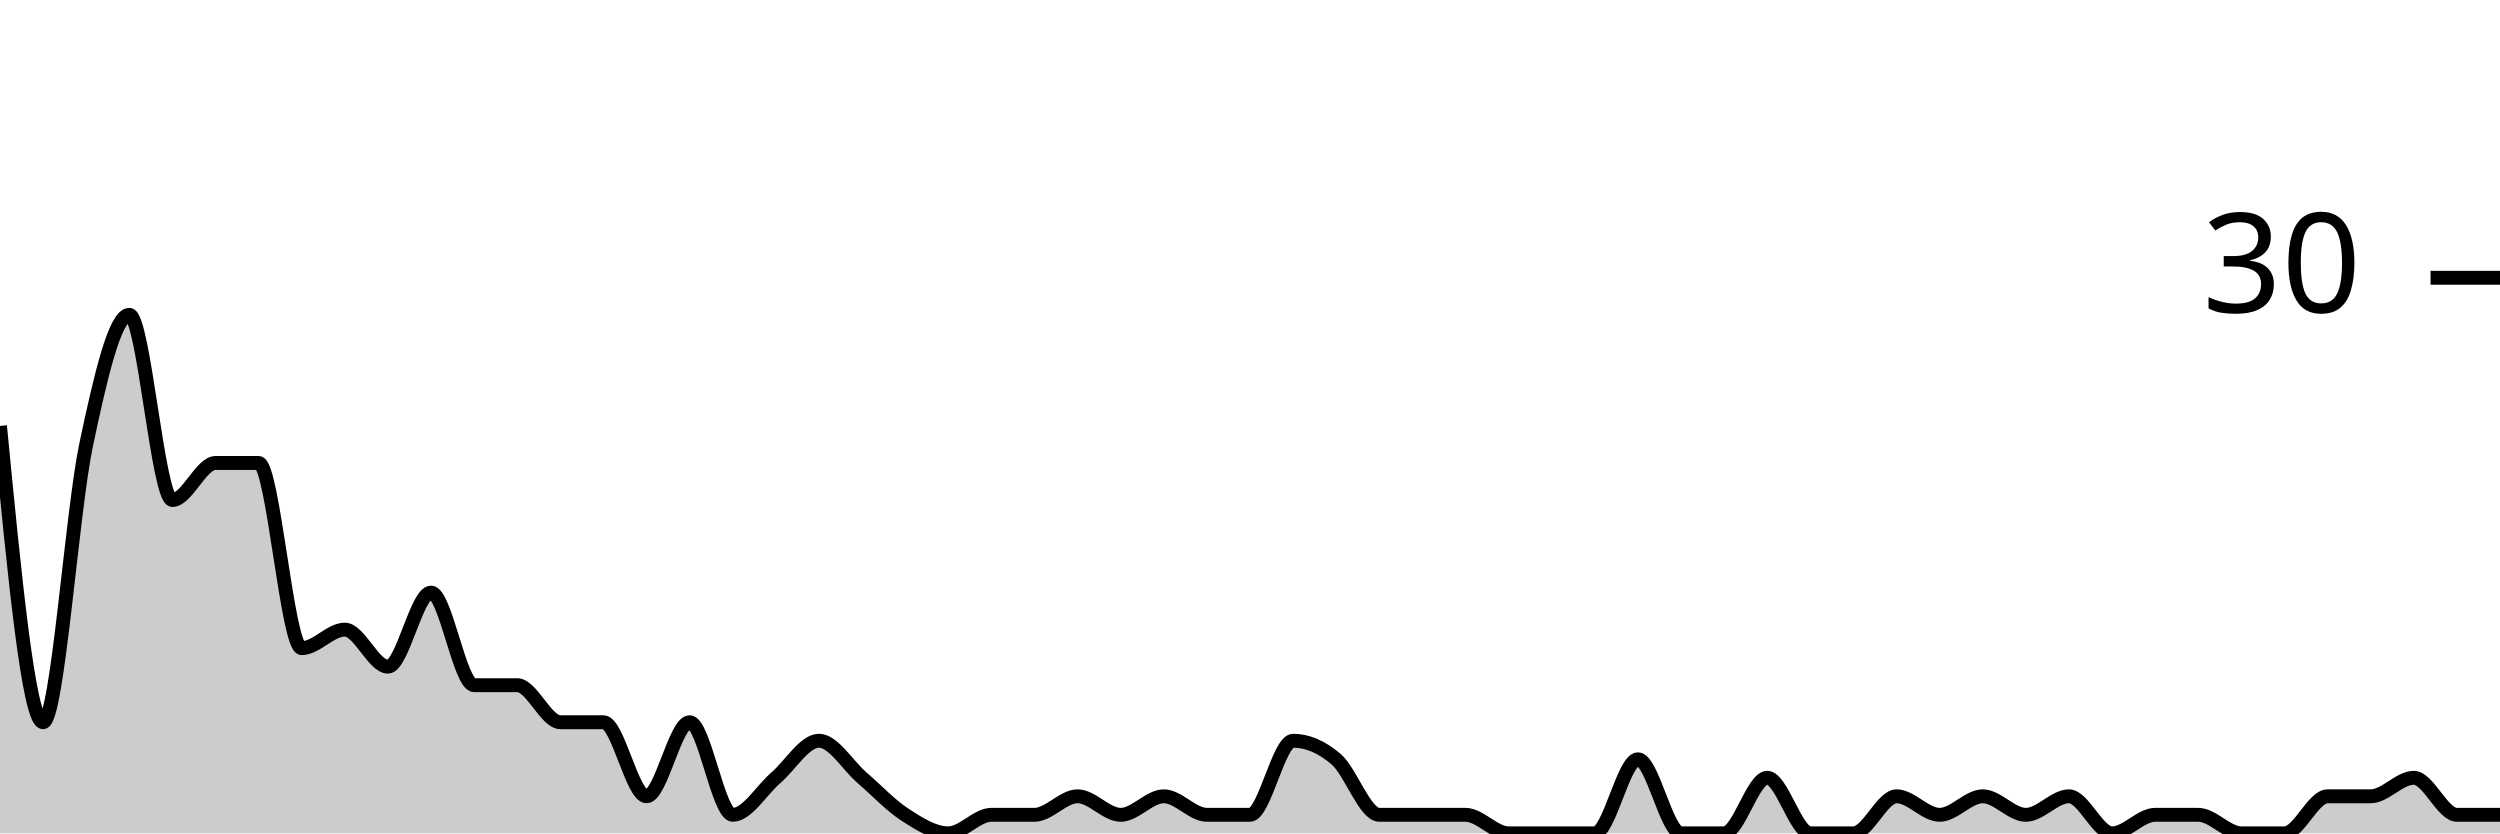
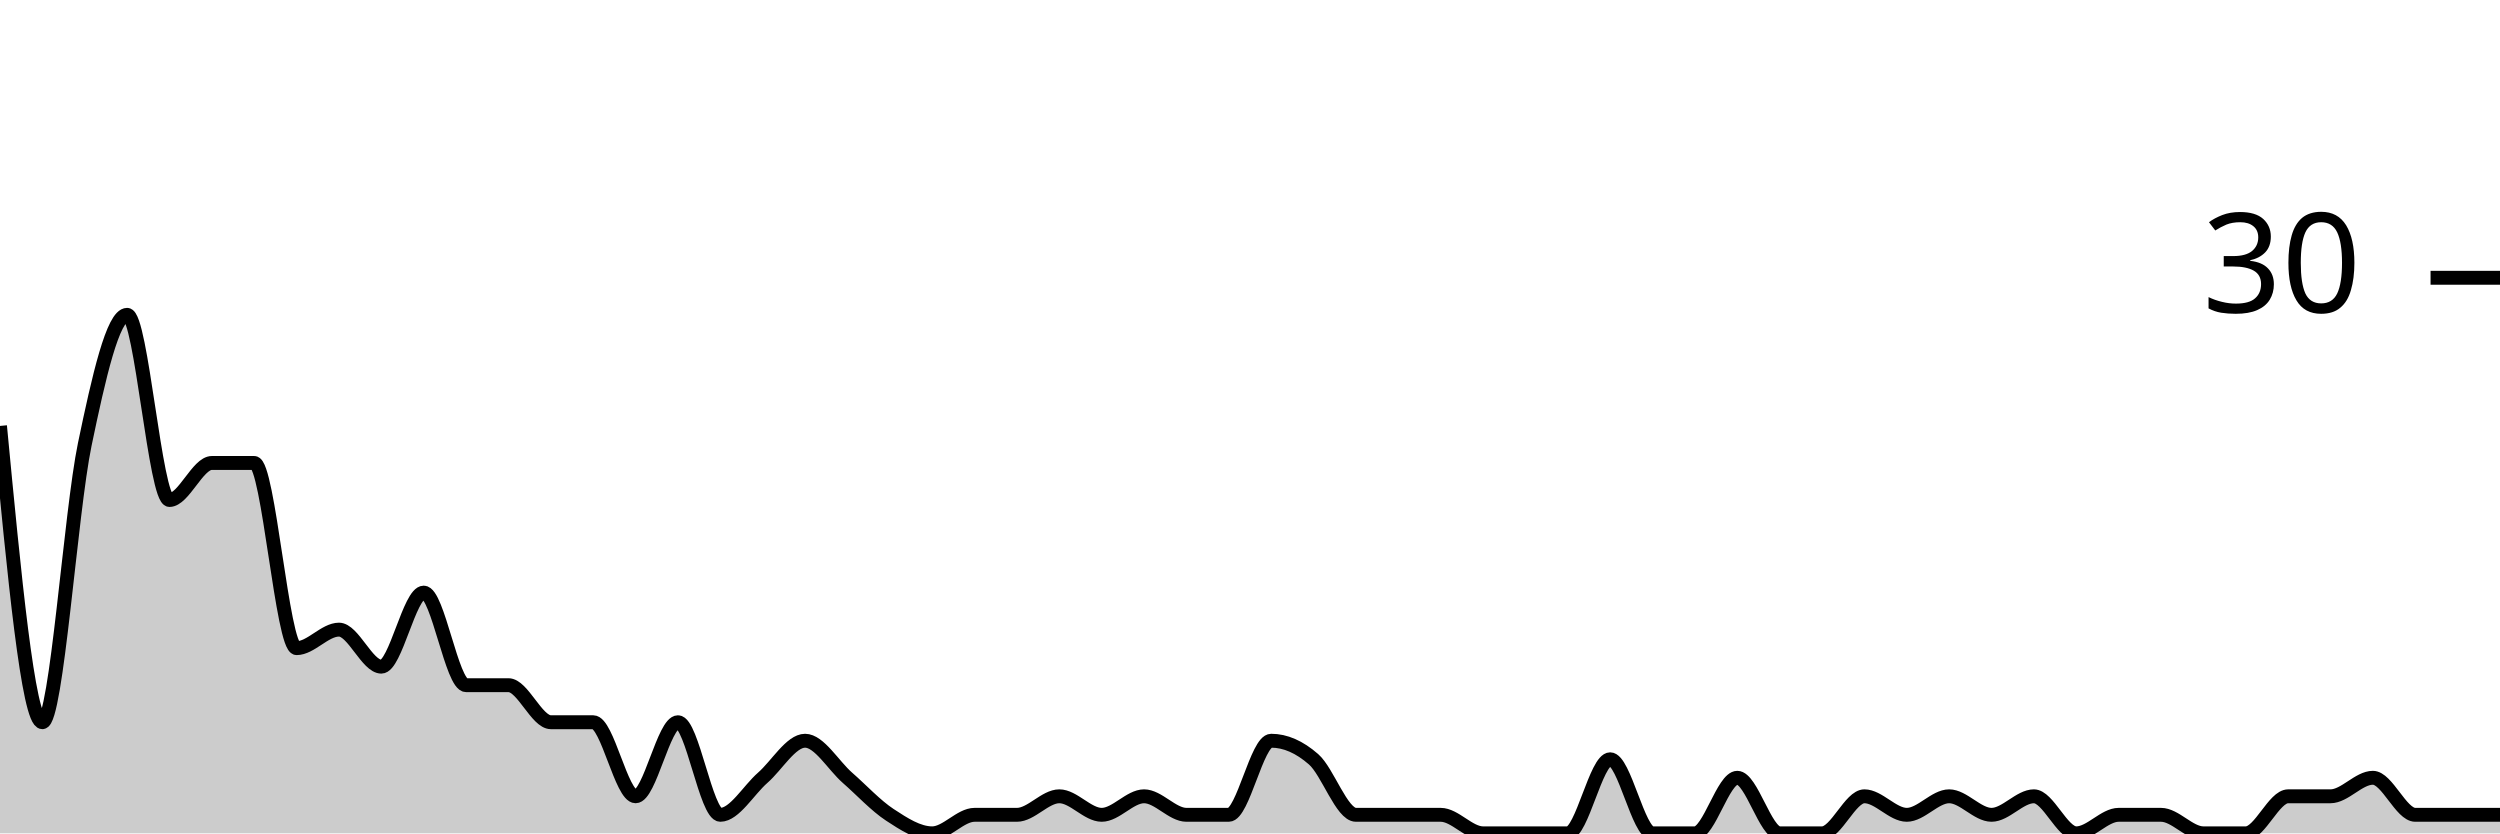
<svg xmlns="http://www.w3.org/2000/svg" viewBox="0 0 180 60">
  <g transform="translate(0,20)">
-     <path class="area" fill="rgba(0, 0, 0, 0.2)" d="M0,10.667C1.034,21.333,2.069,32,3.103,32C4.138,32,5.172,16.889,6.207,12C7.241,7.111,8.276,2.667,9.31,2.667C10.345,2.667,11.379,16,12.414,16C13.448,16,14.483,13.333,15.517,13.333C16.552,13.333,17.586,13.333,18.621,13.333C19.655,13.333,20.69,26.667,21.724,26.667C22.759,26.667,23.793,25.333,24.828,25.333C25.862,25.333,26.897,28,27.931,28C28.966,28,30,22.667,31.034,22.667C32.069,22.667,33.103,29.333,34.138,29.333C35.172,29.333,36.207,29.333,37.241,29.333C38.276,29.333,39.31,32,40.345,32C41.379,32,42.414,32,43.448,32C44.483,32,45.517,37.333,46.552,37.333C47.586,37.333,48.621,32,49.655,32C50.69,32,51.724,38.667,52.759,38.667C53.793,38.667,54.828,36.889,55.862,36C56.897,35.111,57.931,33.333,58.966,33.333C60,33.333,61.034,35.111,62.069,36C63.103,36.889,64.138,38,65.172,38.667C66.207,39.333,67.241,40,68.276,40C69.31,40,70.345,38.667,71.379,38.667C72.414,38.667,73.448,38.667,74.483,38.667C75.517,38.667,76.552,37.333,77.586,37.333C78.621,37.333,79.655,38.667,80.69,38.667C81.724,38.667,82.759,37.333,83.793,37.333C84.828,37.333,85.862,38.667,86.897,38.667C87.931,38.667,88.966,38.667,90,38.667C91.034,38.667,92.069,33.333,93.103,33.333C94.138,33.333,95.172,33.778,96.207,34.667C97.241,35.556,98.276,38.667,99.31,38.667C100.345,38.667,101.379,38.667,102.414,38.667C103.448,38.667,104.483,38.667,105.517,38.667C106.552,38.667,107.586,40,108.621,40C109.655,40,110.69,40,111.724,40C112.759,40,113.793,40,114.828,40C115.862,40,116.897,34.667,117.931,34.667C118.966,34.667,120,40,121.034,40C122.069,40,123.103,40,124.138,40C125.172,40,126.207,36,127.241,36C128.276,36,129.31,40,130.345,40C131.379,40,132.414,40,133.448,40C134.483,40,135.517,37.333,136.552,37.333C137.586,37.333,138.621,38.667,139.655,38.667C140.69,38.667,141.724,37.333,142.759,37.333C143.793,37.333,144.828,38.667,145.862,38.667C146.897,38.667,147.931,37.333,148.966,37.333C150,37.333,151.034,40,152.069,40C153.103,40,154.138,38.667,155.172,38.667C156.207,38.667,157.241,38.667,158.276,38.667C159.31,38.667,160.345,40,161.379,40C162.414,40,163.448,40,164.483,40C165.517,40,166.552,37.333,167.586,37.333C168.621,37.333,169.655,37.333,170.69,37.333C171.724,37.333,172.759,36,173.793,36C174.828,36,175.862,38.667,176.897,38.667C177.931,38.667,178.966,38.667,180,38.667L180,40C178.966,40,177.931,40,176.897,40C175.862,40,174.828,40,173.793,40C172.759,40,171.724,40,170.69,40C169.655,40,168.621,40,167.586,40C166.552,40,165.517,40,164.483,40C163.448,40,162.414,40,161.379,40C160.345,40,159.31,40,158.276,40C157.241,40,156.207,40,155.172,40C154.138,40,153.103,40,152.069,40C151.034,40,150,40,148.966,40C147.931,40,146.897,40,145.862,40C144.828,40,143.793,40,142.759,40C141.724,40,140.69,40,139.655,40C138.621,40,137.586,40,136.552,40C135.517,40,134.483,40,133.448,40C132.414,40,131.379,40,130.345,40C129.31,40,128.276,40,127.241,40C126.207,40,125.172,40,124.138,40C123.103,40,122.069,40,121.034,40C120,40,118.966,40,117.931,40C116.897,40,115.862,40,114.828,40C113.793,40,112.759,40,111.724,40C110.69,40,109.655,40,108.621,40C107.586,40,106.552,40,105.517,40C104.483,40,103.448,40,102.414,40C101.379,40,100.345,40,99.31,40C98.276,40,97.241,40,96.207,40C95.172,40,94.138,40,93.103,40C92.069,40,91.034,40,90,40C88.966,40,87.931,40,86.897,40C85.862,40,84.828,40,83.793,40C82.759,40,81.724,40,80.69,40C79.655,40,78.621,40,77.586,40C76.552,40,75.517,40,74.483,40C73.448,40,72.414,40,71.379,40C70.345,40,69.31,40,68.276,40C67.241,40,66.207,40,65.172,40C64.138,40,63.103,40,62.069,40C61.034,40,60,40,58.966,40C57.931,40,56.897,40,55.862,40C54.828,40,53.793,40,52.759,40C51.724,40,50.69,40,49.655,40C48.621,40,47.586,40,46.552,40C45.517,40,44.483,40,43.448,40C42.414,40,41.379,40,40.345,40C39.31,40,38.276,40,37.241,40C36.207,40,35.172,40,34.138,40C33.103,40,32.069,40,31.034,40C30,40,28.966,40,27.931,40C26.897,40,25.862,40,24.828,40C23.793,40,22.759,40,21.724,40C20.69,40,19.655,40,18.621,40C17.586,40,16.552,40,15.517,40C14.483,40,13.448,40,12.414,40C11.379,40,10.345,40,9.31,40C8.276,40,7.241,40,6.207,40C5.172,40,4.138,40,3.103,40C2.069,40,1.034,40,0,40Z" />
-     <path class="line" stroke="black" fill="none" d="M0,10.667C1.034,21.333,2.069,32,3.103,32C4.138,32,5.172,16.889,6.207,12C7.241,7.111,8.276,2.667,9.31,2.667C10.345,2.667,11.379,16,12.414,16C13.448,16,14.483,13.333,15.517,13.333C16.552,13.333,17.586,13.333,18.621,13.333C19.655,13.333,20.69,26.667,21.724,26.667C22.759,26.667,23.793,25.333,24.828,25.333C25.862,25.333,26.897,28,27.931,28C28.966,28,30,22.667,31.034,22.667C32.069,22.667,33.103,29.333,34.138,29.333C35.172,29.333,36.207,29.333,37.241,29.333C38.276,29.333,39.31,32,40.345,32C41.379,32,42.414,32,43.448,32C44.483,32,45.517,37.333,46.552,37.333C47.586,37.333,48.621,32,49.655,32C50.69,32,51.724,38.667,52.759,38.667C53.793,38.667,54.828,36.889,55.862,36C56.897,35.111,57.931,33.333,58.966,33.333C60,33.333,61.034,35.111,62.069,36C63.103,36.889,64.138,38,65.172,38.667C66.207,39.333,67.241,40,68.276,40C69.31,40,70.345,38.667,71.379,38.667C72.414,38.667,73.448,38.667,74.483,38.667C75.517,38.667,76.552,37.333,77.586,37.333C78.621,37.333,79.655,38.667,80.69,38.667C81.724,38.667,82.759,37.333,83.793,37.333C84.828,37.333,85.862,38.667,86.897,38.667C87.931,38.667,88.966,38.667,90,38.667C91.034,38.667,92.069,33.333,93.103,33.333C94.138,33.333,95.172,33.778,96.207,34.667C97.241,35.556,98.276,38.667,99.31,38.667C100.345,38.667,101.379,38.667,102.414,38.667C103.448,38.667,104.483,38.667,105.517,38.667C106.552,38.667,107.586,40,108.621,40C109.655,40,110.69,40,111.724,40C112.759,40,113.793,40,114.828,40C115.862,40,116.897,34.667,117.931,34.667C118.966,34.667,120,40,121.034,40C122.069,40,123.103,40,124.138,40C125.172,40,126.207,36,127.241,36C128.276,36,129.31,40,130.345,40C131.379,40,132.414,40,133.448,40C134.483,40,135.517,37.333,136.552,37.333C137.586,37.333,138.621,38.667,139.655,38.667C140.69,38.667,141.724,37.333,142.759,37.333C143.793,37.333,144.828,38.667,145.862,38.667C146.897,38.667,147.931,37.333,148.966,37.333C150,37.333,151.034,40,152.069,40C153.103,40,154.138,38.667,155.172,38.667C156.207,38.667,157.241,38.667,158.276,38.667C159.31,38.667,160.345,40,161.379,40C162.414,40,163.448,40,164.483,40C165.517,40,166.552,37.333,167.586,37.333C168.621,37.333,169.655,37.333,170.69,37.333C171.724,37.333,172.759,36,173.793,36C174.828,36,175.862,38.667,176.897,38.667C177.931,38.667,178.966,38.667,180,38.667" />
+     <path class="area" fill="rgba(0, 0, 0, 0.2)" d="M0,10.667C1.017,21.333,2.034,32,3.051,32C4.068,32,5.085,16.889,6.102,12C7.119,7.111,8.136,2.667,9.153,2.667C10.169,2.667,11.186,16,12.203,16C13.22,16,14.237,13.333,15.254,13.333C16.271,13.333,17.288,13.333,18.305,13.333C19.322,13.333,20.339,26.667,21.356,26.667C22.373,26.667,23.39,25.333,24.407,25.333C25.424,25.333,26.441,28,27.458,28C28.475,28,29.492,22.667,30.508,22.667C31.525,22.667,32.542,29.333,33.559,29.333C34.576,29.333,35.593,29.333,36.61,29.333C37.627,29.333,38.644,32,39.661,32C40.678,32,41.695,32,42.712,32C43.729,32,44.746,37.333,45.763,37.333C46.78,37.333,47.797,32,48.814,32C49.831,32,50.847,38.667,51.864,38.667C52.881,38.667,53.898,36.889,54.915,36C55.932,35.111,56.949,33.333,57.966,33.333C58.983,33.333,60,35.111,61.017,36C62.034,36.889,63.051,38,64.068,38.667C65.085,39.333,66.102,40,67.119,40C68.136,40,69.153,38.667,70.169,38.667C71.186,38.667,72.203,38.667,73.22,38.667C74.237,38.667,75.254,37.333,76.271,37.333C77.288,37.333,78.305,38.667,79.322,38.667C80.339,38.667,81.356,37.333,82.373,37.333C83.39,37.333,84.407,38.667,85.424,38.667C86.441,38.667,87.458,38.667,88.475,38.667C89.492,38.667,90.508,33.333,91.525,33.333C92.542,33.333,93.559,33.778,94.576,34.667C95.593,35.556,96.61,38.667,97.627,38.667C98.644,38.667,99.661,38.667,100.678,38.667C101.695,38.667,102.712,38.667,103.729,38.667C104.746,38.667,105.763,40,106.78,40C107.797,40,108.814,40,109.831,40C110.847,40,111.864,40,112.881,40C113.898,40,114.915,34.667,115.932,34.667C116.949,34.667,117.966,40,118.983,40C120,40,121.017,40,122.034,40C123.051,40,124.068,36,125.085,36C126.102,36,127.119,40,128.136,40C129.153,40,130.169,40,131.186,40C132.203,40,133.22,37.333,134.237,37.333C135.254,37.333,136.271,38.667,137.288,38.667C138.305,38.667,139.322,37.333,140.339,37.333C141.356,37.333,142.373,38.667,143.39,38.667C144.407,38.667,145.424,37.333,146.441,37.333C147.458,37.333,148.475,40,149.492,40C150.508,40,151.525,38.667,152.542,38.667C153.559,38.667,154.576,38.667,155.593,38.667C156.61,38.667,157.627,40,158.644,40C159.661,40,160.678,40,161.695,40C162.712,40,163.729,37.333,164.746,37.333C165.763,37.333,166.78,37.333,167.797,37.333C168.814,37.333,169.831,36,170.847,36C171.864,36,172.881,38.667,173.898,38.667C174.915,38.667,175.932,38.667,176.949,38.667C177.966,38.667,178.983,38.667,180,38.667L180,40C178.983,40,177.966,40,176.949,40C175.932,40,174.915,40,173.898,40C172.881,40,171.864,40,170.847,40C169.831,40,168.814,40,167.797,40C166.78,40,165.763,40,164.746,40C163.729,40,162.712,40,161.695,40C160.678,40,159.661,40,158.644,40C157.627,40,156.61,40,155.593,40C154.576,40,153.559,40,152.542,40C151.525,40,150.508,40,149.492,40C148.475,40,147.458,40,146.441,40C145.424,40,144.407,40,143.39,40C142.373,40,141.356,40,140.339,40C139.322,40,138.305,40,137.288,40C136.271,40,135.254,40,134.237,40C133.22,40,132.203,40,131.186,40C130.169,40,129.153,40,128.136,40C127.119,40,126.102,40,125.085,40C124.068,40,123.051,40,122.034,40C121.017,40,120,40,118.983,40C117.966,40,116.949,40,115.932,40C114.915,40,113.898,40,112.881,40C111.864,40,110.847,40,109.831,40C108.814,40,107.797,40,106.78,40C105.763,40,104.746,40,103.729,40C102.712,40,101.695,40,100.678,40C99.661,40,98.644,40,97.627,40C96.61,40,95.593,40,94.576,40C93.559,40,92.542,40,91.525,40C90.508,40,89.492,40,88.475,40C87.458,40,86.441,40,85.424,40C84.407,40,83.39,40,82.373,40C81.356,40,80.339,40,79.322,40C78.305,40,77.288,40,76.271,40C75.254,40,74.237,40,73.22,40C72.203,40,71.186,40,70.169,40C69.153,40,68.136,40,67.119,40C66.102,40,65.085,40,64.068,40C63.051,40,62.034,40,61.017,40C60,40,58.983,40,57.966,40C56.949,40,55.932,40,54.915,40C53.898,40,52.881,40,51.864,40C50.847,40,49.831,40,48.814,40C47.797,40,46.78,40,45.763,40C44.746,40,43.729,40,42.712,40C41.695,40,40.678,40,39.661,40C38.644,40,37.627,40,36.61,40C35.593,40,34.576,40,33.559,40C32.542,40,31.525,40,30.508,40C29.492,40,28.475,40,27.458,40C26.441,40,25.424,40,24.407,40C23.39,40,22.373,40,21.356,40C20.339,40,19.322,40,18.305,40C17.288,40,16.271,40,15.254,40C14.237,40,13.22,40,12.203,40C11.186,40,10.169,40,9.153,40C8.136,40,7.119,40,6.102,40C5.085,40,4.068,40,3.051,40C2.034,40,1.017,40,0,40Z" />
+     <path class="line" stroke="black" fill="none" d="M0,10.667C1.017,21.333,2.034,32,3.051,32C4.068,32,5.085,16.889,6.102,12C7.119,7.111,8.136,2.667,9.153,2.667C10.169,2.667,11.186,16,12.203,16C13.22,16,14.237,13.333,15.254,13.333C16.271,13.333,17.288,13.333,18.305,13.333C19.322,13.333,20.339,26.667,21.356,26.667C22.373,26.667,23.39,25.333,24.407,25.333C25.424,25.333,26.441,28,27.458,28C28.475,28,29.492,22.667,30.508,22.667C31.525,22.667,32.542,29.333,33.559,29.333C34.576,29.333,35.593,29.333,36.61,29.333C37.627,29.333,38.644,32,39.661,32C40.678,32,41.695,32,42.712,32C43.729,32,44.746,37.333,45.763,37.333C46.78,37.333,47.797,32,48.814,32C49.831,32,50.847,38.667,51.864,38.667C52.881,38.667,53.898,36.889,54.915,36C55.932,35.111,56.949,33.333,57.966,33.333C58.983,33.333,60,35.111,61.017,36C62.034,36.889,63.051,38,64.068,38.667C65.085,39.333,66.102,40,67.119,40C68.136,40,69.153,38.667,70.169,38.667C71.186,38.667,72.203,38.667,73.22,38.667C74.237,38.667,75.254,37.333,76.271,37.333C77.288,37.333,78.305,38.667,79.322,38.667C80.339,38.667,81.356,37.333,82.373,37.333C83.39,37.333,84.407,38.667,85.424,38.667C86.441,38.667,87.458,38.667,88.475,38.667C89.492,38.667,90.508,33.333,91.525,33.333C92.542,33.333,93.559,33.778,94.576,34.667C95.593,35.556,96.61,38.667,97.627,38.667C98.644,38.667,99.661,38.667,100.678,38.667C101.695,38.667,102.712,38.667,103.729,38.667C104.746,38.667,105.763,40,106.78,40C107.797,40,108.814,40,109.831,40C110.847,40,111.864,40,112.881,40C113.898,40,114.915,34.667,115.932,34.667C116.949,34.667,117.966,40,118.983,40C120,40,121.017,40,122.034,40C123.051,40,124.068,36,125.085,36C126.102,36,127.119,40,128.136,40C129.153,40,130.169,40,131.186,40C132.203,40,133.22,37.333,134.237,37.333C135.254,37.333,136.271,38.667,137.288,38.667C138.305,38.667,139.322,37.333,140.339,37.333C141.356,37.333,142.373,38.667,143.39,38.667C144.407,38.667,145.424,37.333,146.441,37.333C147.458,37.333,148.475,40,149.492,40C150.508,40,151.525,38.667,152.542,38.667C153.559,38.667,154.576,38.667,155.593,38.667C156.61,38.667,157.627,40,158.644,40C159.661,40,160.678,40,161.695,40C162.712,40,163.729,37.333,164.746,37.333C165.763,37.333,166.78,37.333,167.797,37.333C168.814,37.333,169.831,36,170.847,36C171.864,36,172.881,38.667,173.898,38.667C174.915,38.667,175.932,38.667,176.949,38.667C177.966,38.667,178.983,38.667,180,38.667" />
    <path class="axis-ceiling" stroke-width="1" stroke="black" fill="none" d="M175,0L180,0" />
    <text class="axis-ceiling-label" font-family="sans-serif" text-anchor="end" font-size="10px" x="170" y="2.5">30</text>
  </g>
</svg>
